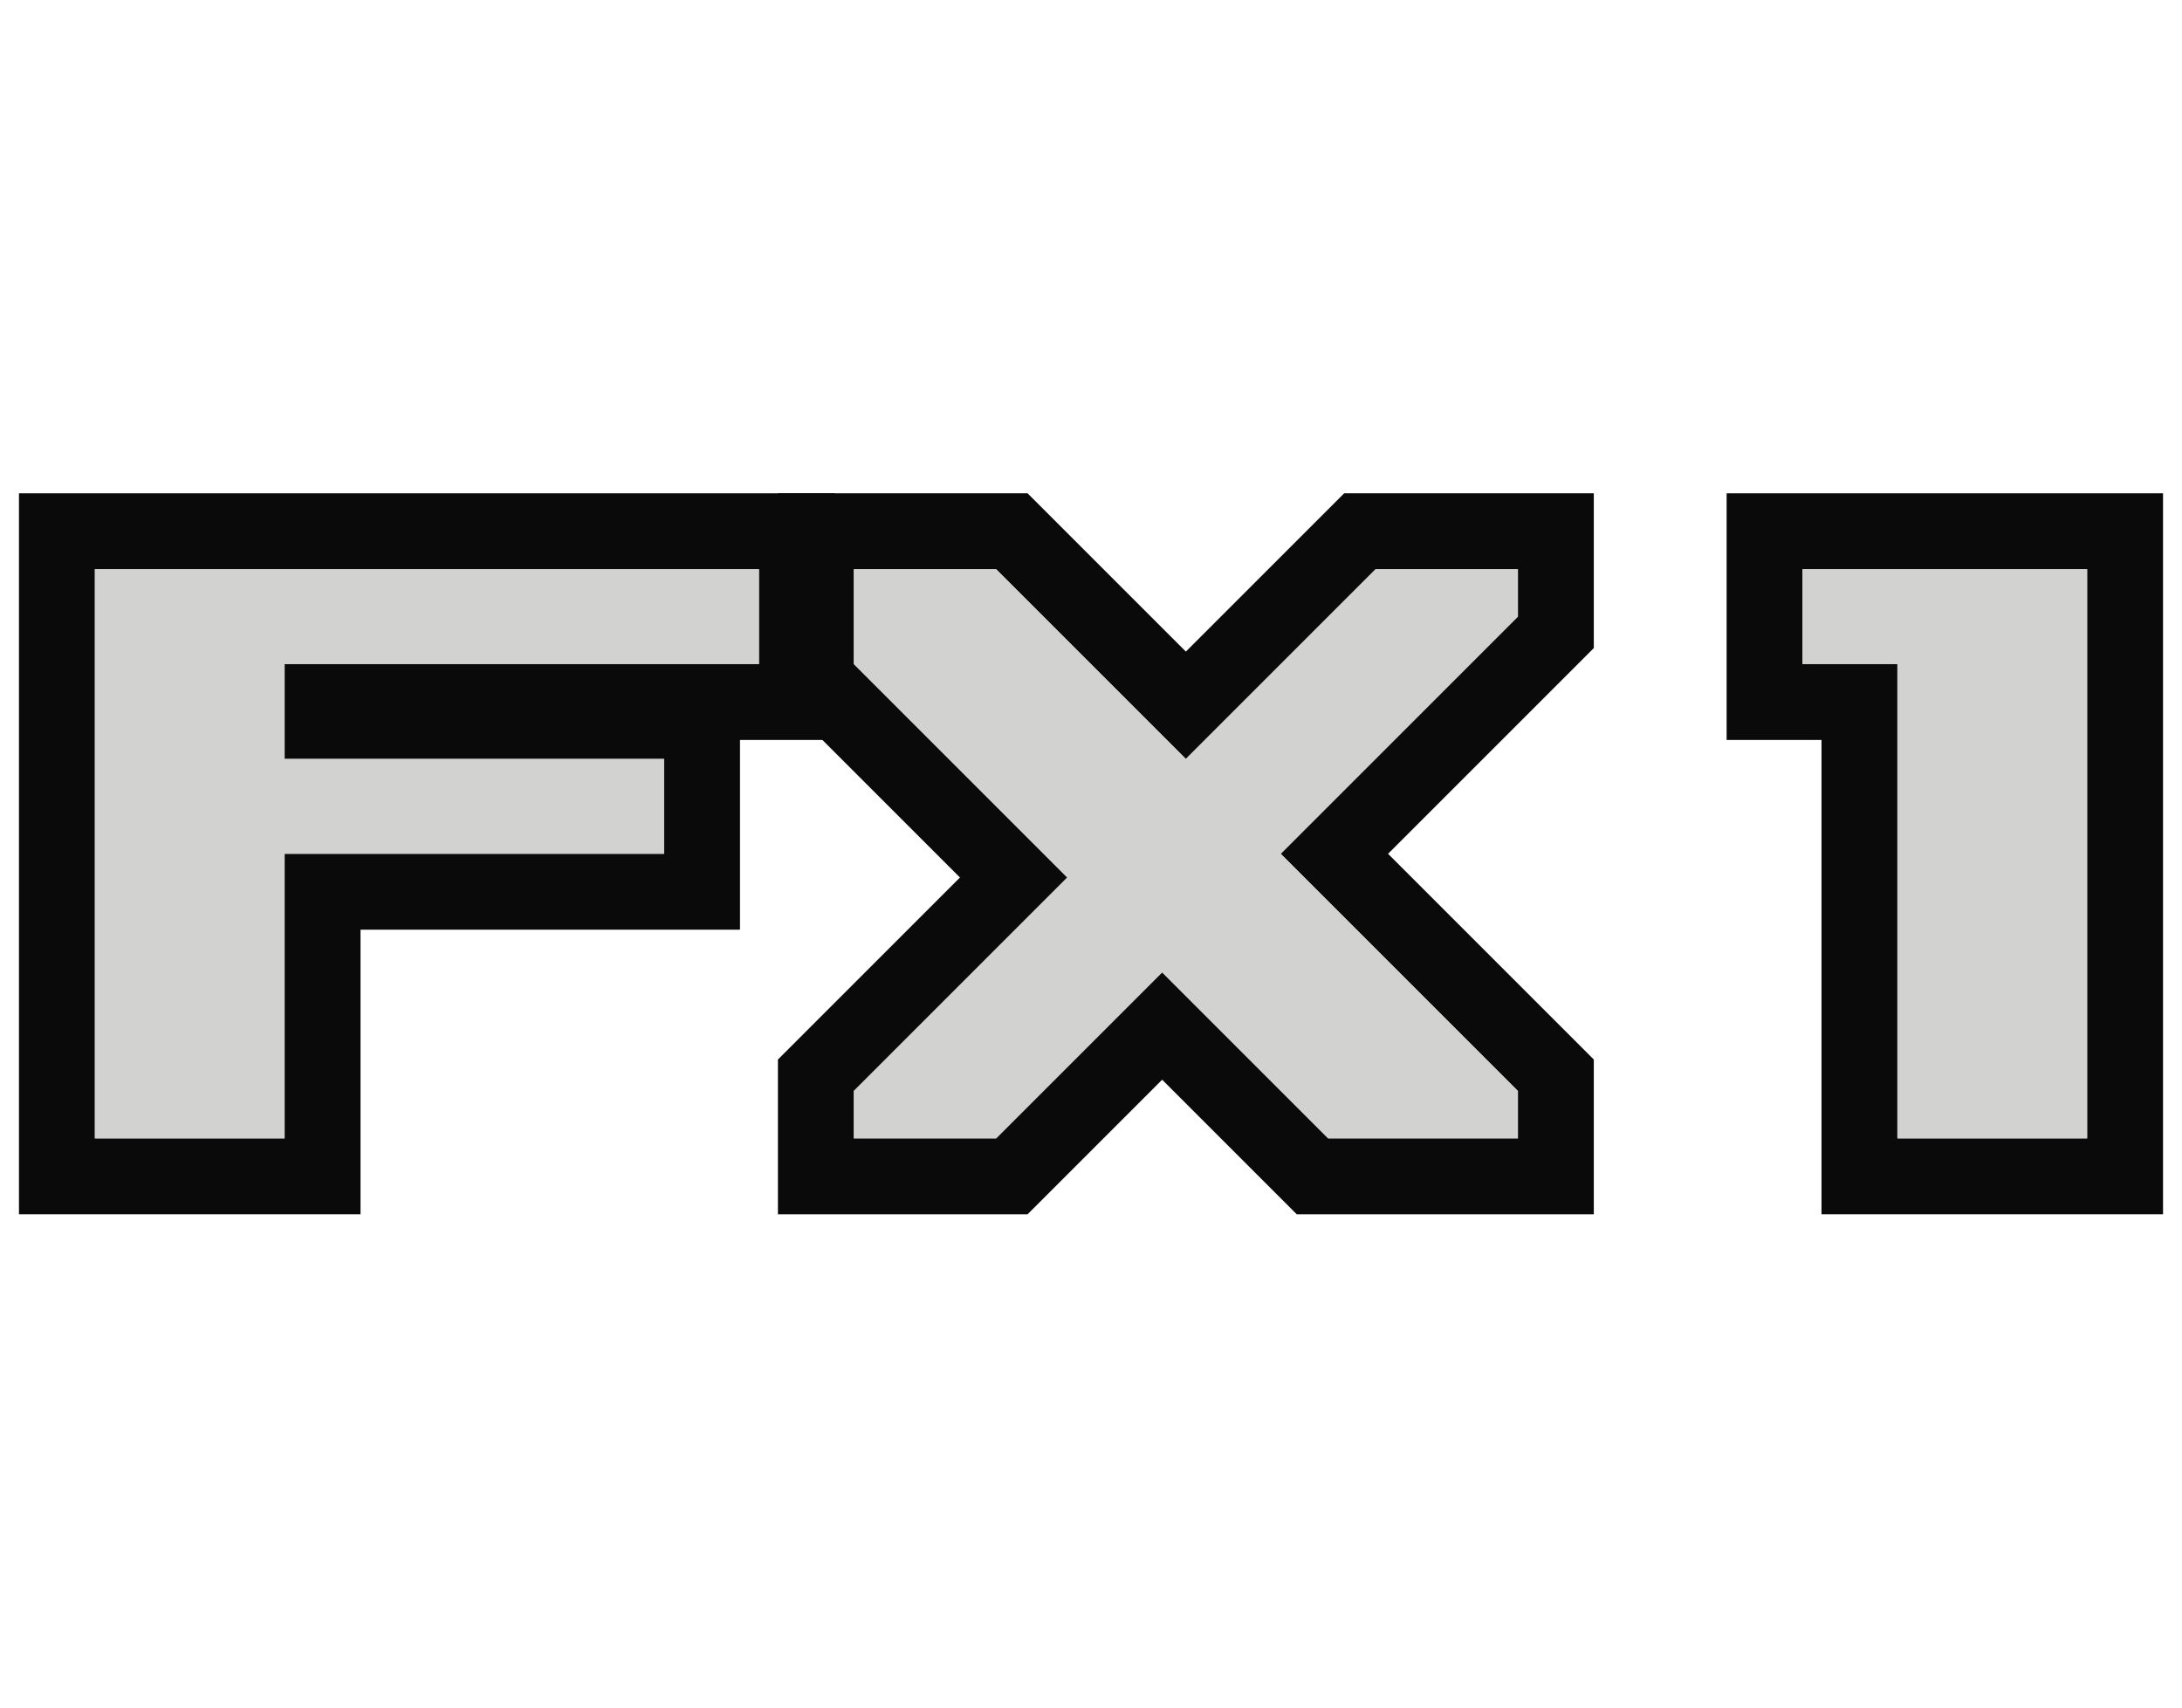
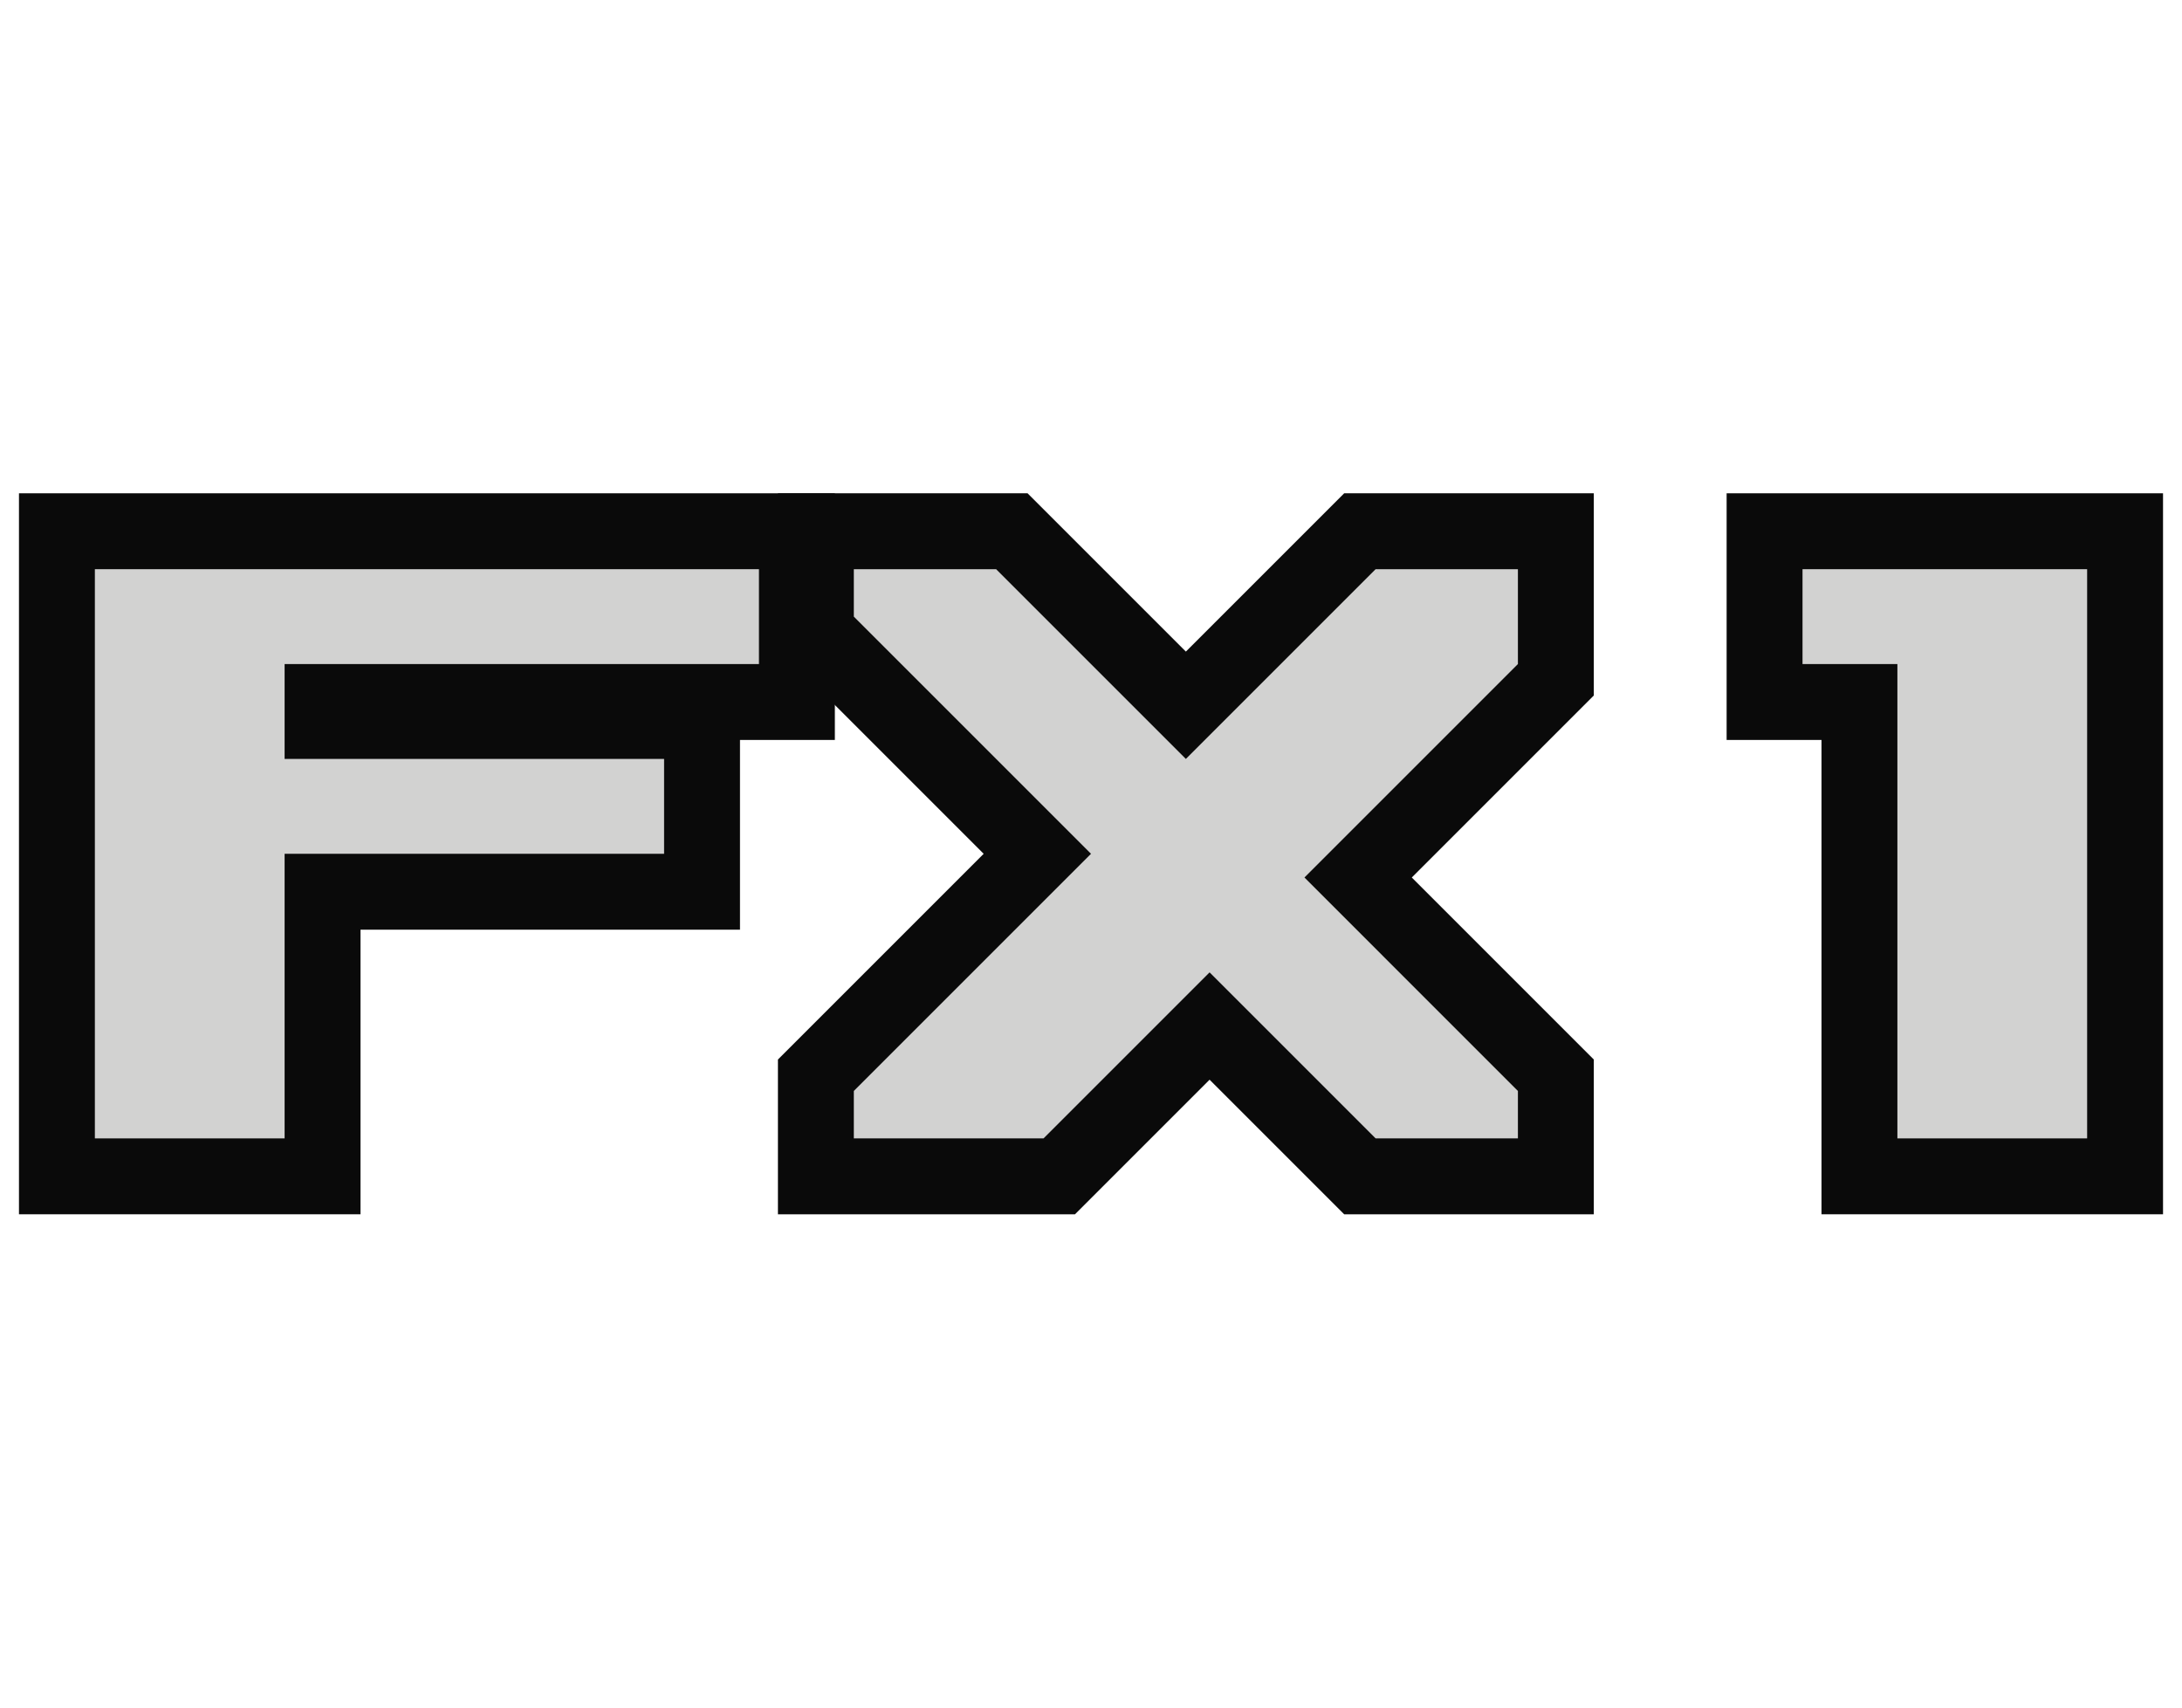
<svg xmlns="http://www.w3.org/2000/svg" width="23" height="18" version="1.1">
-   <g transform="translate(-5)" fill="none" stroke="#0a0a0a" stroke-linecap="square" stroke-width="1.6">
-     <path d="m24 6h3v6h-2v-5h-1v-1" />
-     <path d="m6 6v6h2v-3h4v-1h-4v-1h5v-1h-7" />
-     <path d="m14 11.5 2.25-2.25-2.25-2.25v-1h1.5l2 2 2-2h1.5v.5l-2.5 2.5 2.5 2.5v.5h-2l-1.75-1.75-1.75 1.75h-1.5z" />
+   <g fill="none" stroke="#0a0a0a" stroke-linecap="square" stroke-width="1.6">
+     <path d="m19 6h3v6h-2v-5h-1v-1" />
+     <path d="m1 6v6h2v-3h4v-1h-4v-1h5v-1h-7" />
+     <path d="m16 11.5-2.25-2.25 2.25-2.25v-1h-1.5l-2 2-2-2h-1.5v.5l2.5 2.5-2.5 2.5v.5h2l1.75-1.75 1.75 1.75h1.5z" />
  </g>
-   <g transform="translate(-5)" fill="#d2d2d1">
-     <path d="m24 6h3v6h-2v-5h-1v-1" />
-     <path d="m6 6v6h2v-3h4v-1h-4v-1h5v-1h-7" />
-     <path d="m14 11.5 2.25-2.25-2.25-2.25v-1h1.5l2 2 2-2h1.5v.5l-2.5 2.5 2.5 2.5v.5h-2l-1.75-1.75-1.75 1.75h-1.5z" />
-   </g>
-   <g transform="translate(-5)" fill="#d2d2d1">
-     <path d="m24 6h3v6h-2v-5h-1v-1" />
-     <path d="m6 6v6h2v-3h4v-1h-4v-1h5v-1h-7" />
-     <path d="m14 11.5 2.25-2.25-2.25-2.25v-1h1.5l2 2 2-2h1.5v.5l-2.5 2.5 2.5 2.5v.5h-2l-1.75-1.75-1.75 1.75h-1.5z" />
+   <g fill="#d2d2d1">
+     <path d="m19 6h3v6h-2v-5h-1v-1" />
+     <path d="m1 6v6h2v-3h4v-1h-4v-1h5v-1h-7" />
+     <path d="m16 11.5-2.25-2.25 2.25-2.25v-1h-1.5l-2 2-2-2h-1.5v.5l2.5 2.5-2.5 2.5v.5h2l1.75-1.75 1.75 1.75h1.5z" />
  </g>
</svg>
